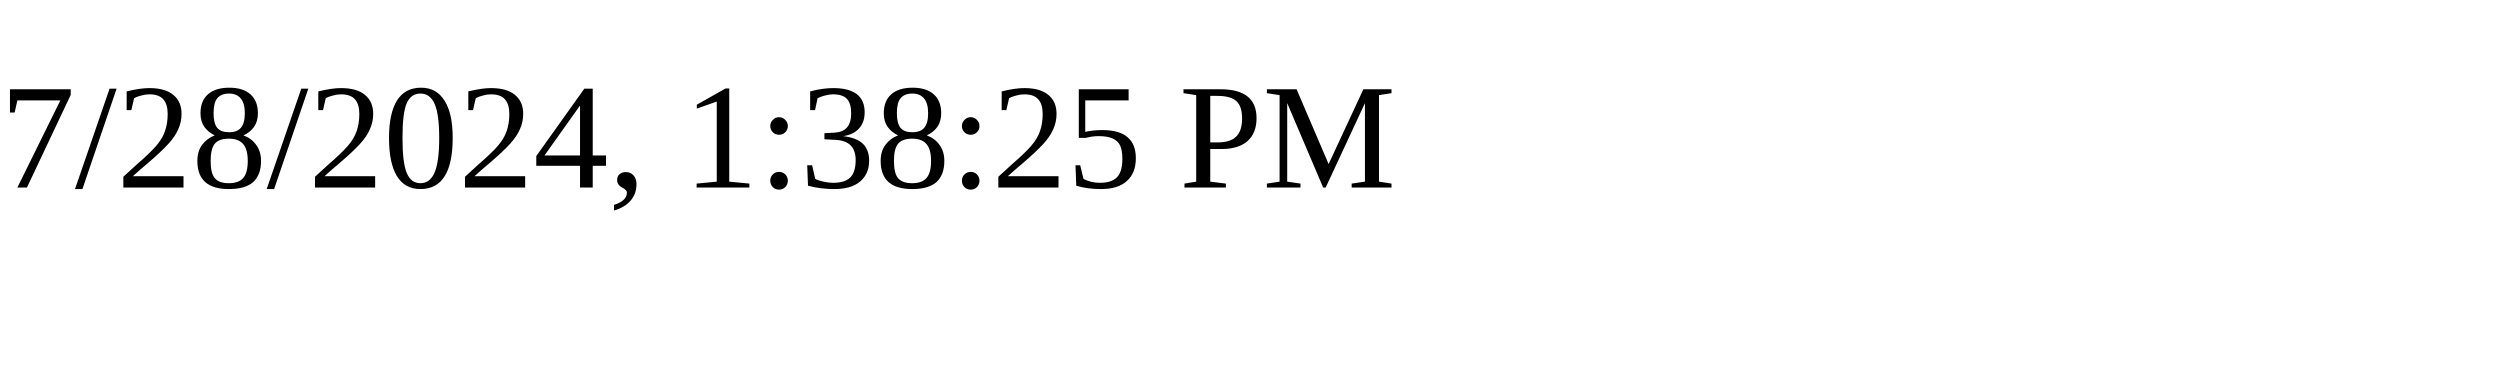
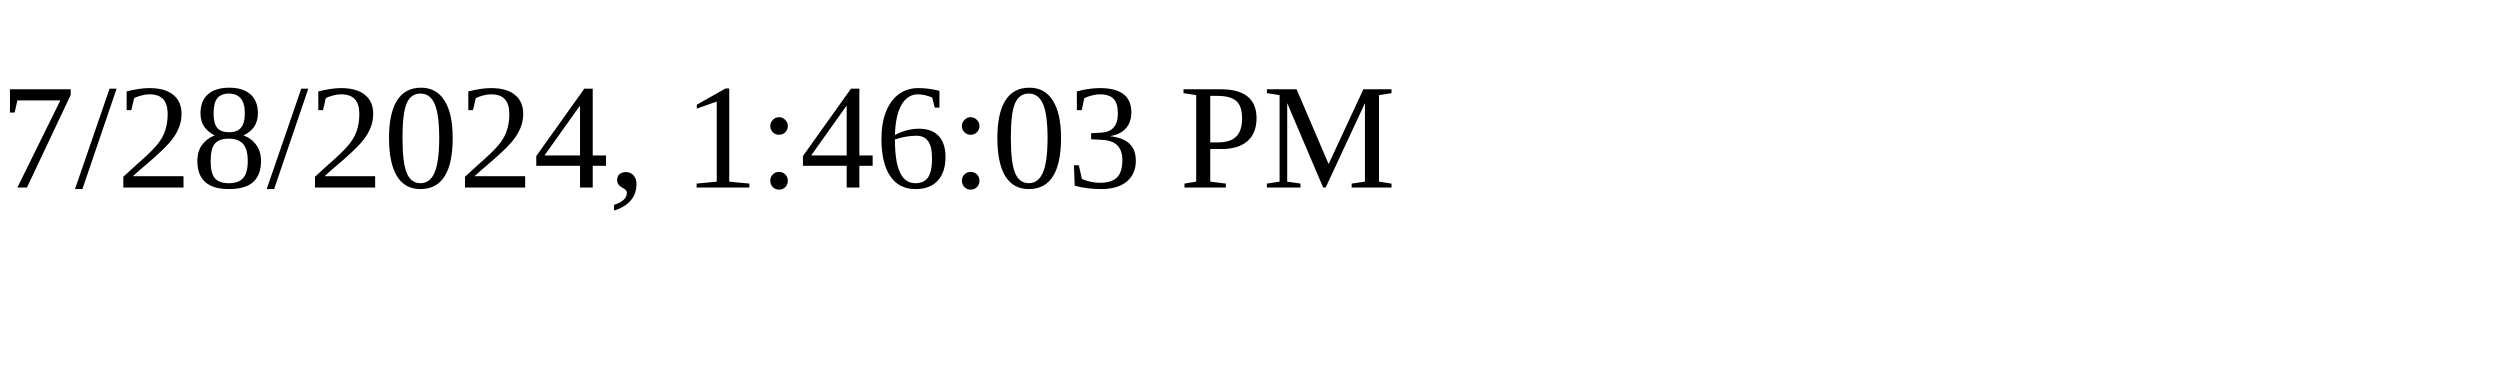
<svg xmlns="http://www.w3.org/2000/svg" height="30" width="200">
-   <text x="0" y="15">7/28/2024, 1:38:25 PM</text>
+   <text x="0" y="15">7/28/2024, 1:46:03 PM</text>
</svg>
